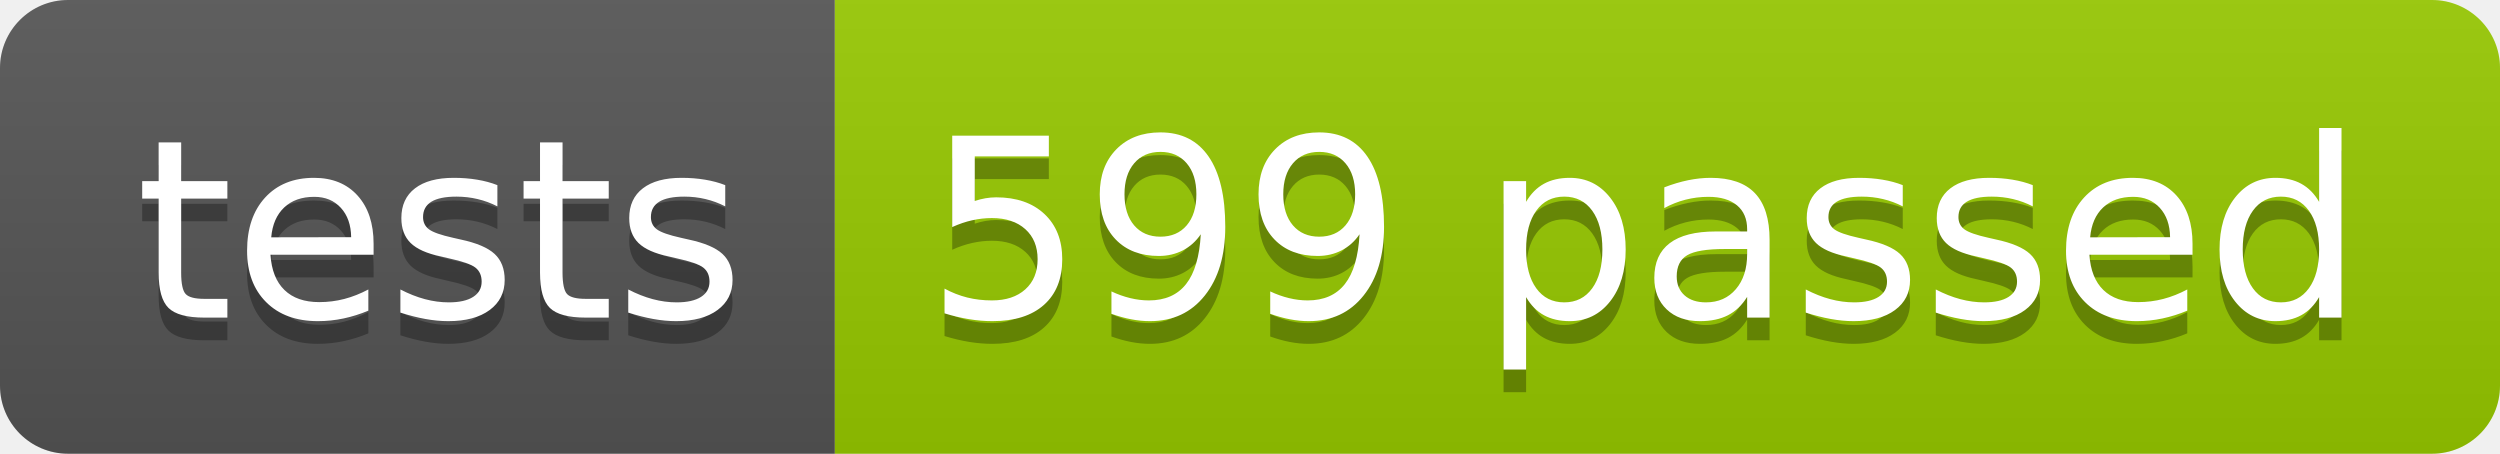
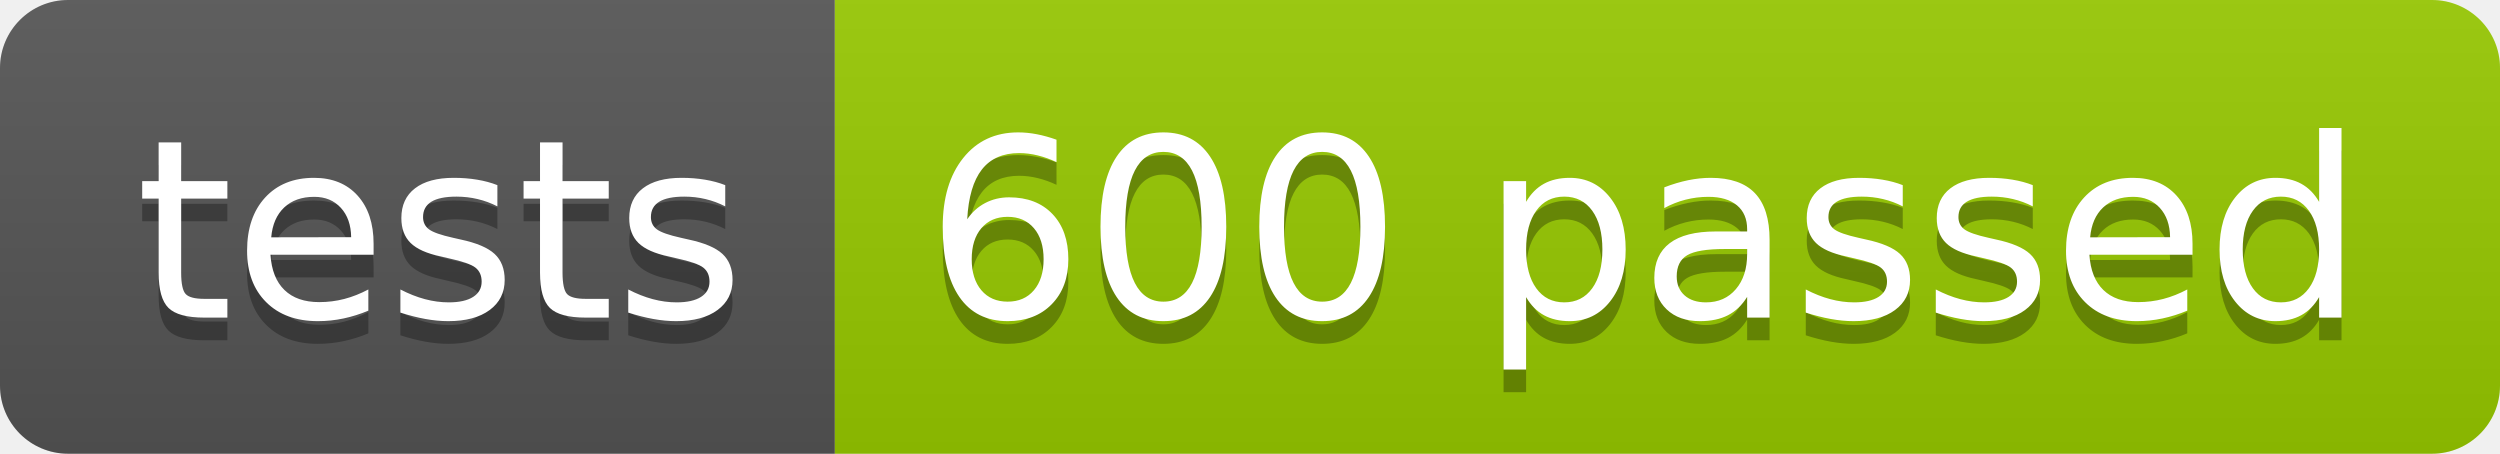
<svg xmlns="http://www.w3.org/2000/svg" width="110.2" height="20">
  <linearGradient id="smooth" x2="0" y2="100%">
    <stop offset="0" stop-color="#bbb" stop-opacity=".1" />
    <stop offset="1" stop-opacity=".1" />
  </linearGradient>
  <clipPath id="round">
    <rect width="110.2" height="20" rx="3" fill="#fff" />
  </clipPath>
  <g clip-path="url(#round)">
    <rect width="36.8" height="20" fill="#555" />
    <rect x="36.8" width="73.4" height="20" fill="#97CA00" />
    <rect width="110.2" height="20" fill="url(#smooth)" />
  </g>
  <g fill="#fff" text-anchor="middle" font-family="DejaVu Sans,Verdana,Geneva,sans-serif" font-size="110">
    <text x="194.0" y="150" fill="#010101" fill-opacity=".3" transform="scale(0.1)" textLength="268.0" lengthAdjust="spacing">tests</text>
    <text x="194.0" y="140" transform="scale(0.1)" textLength="268.0" lengthAdjust="spacing">tests</text>
-     <text x="725.0" y="150" fill="#010101" fill-opacity=".3" transform="scale(0.1)" textLength="634.0" lengthAdjust="spacing">599 passed</text>
-     <text x="725.0" y="140" transform="scale(0.1)" textLength="634.0" lengthAdjust="spacing">599 passed</text>
+     <text x="725.0" y="150" fill="#010101" fill-opacity=".3" transform="scale(0.1)" textLength="634.0" lengthAdjust="spacing">600 passed</text>
+     <text x="725.0" y="140" transform="scale(0.1)" textLength="634.0" lengthAdjust="spacing">600 passed</text>
  </g>
</svg>
